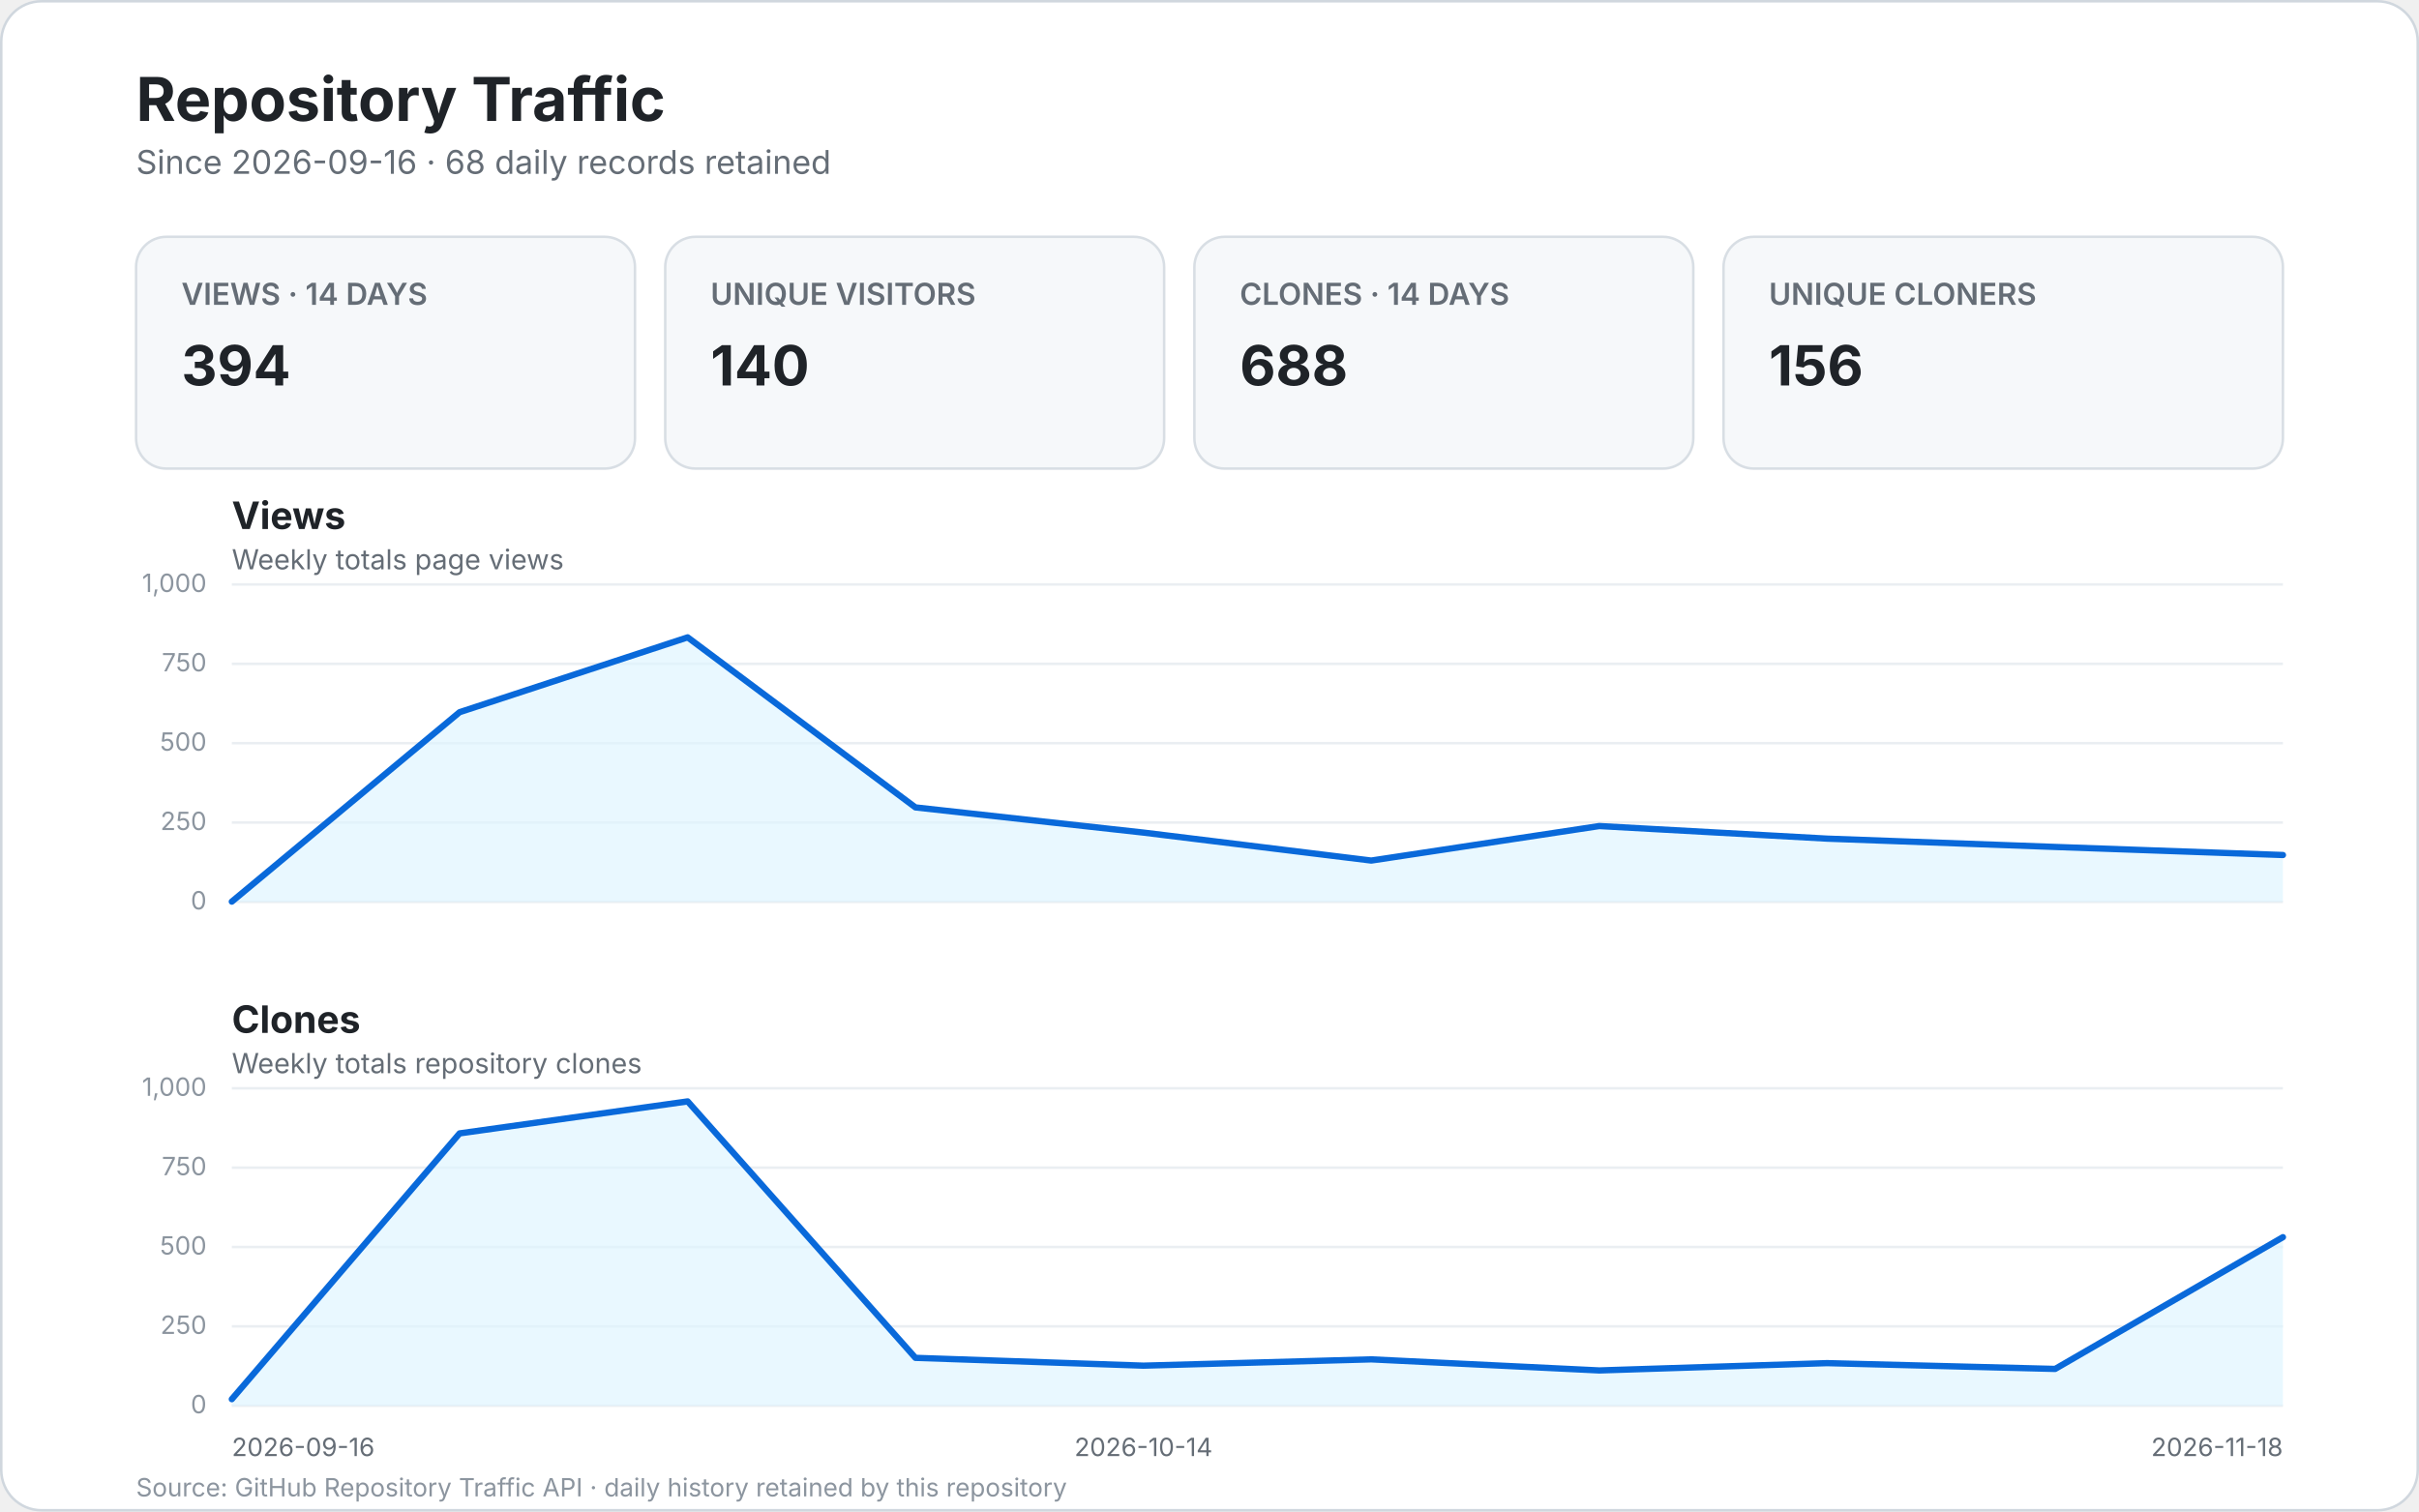
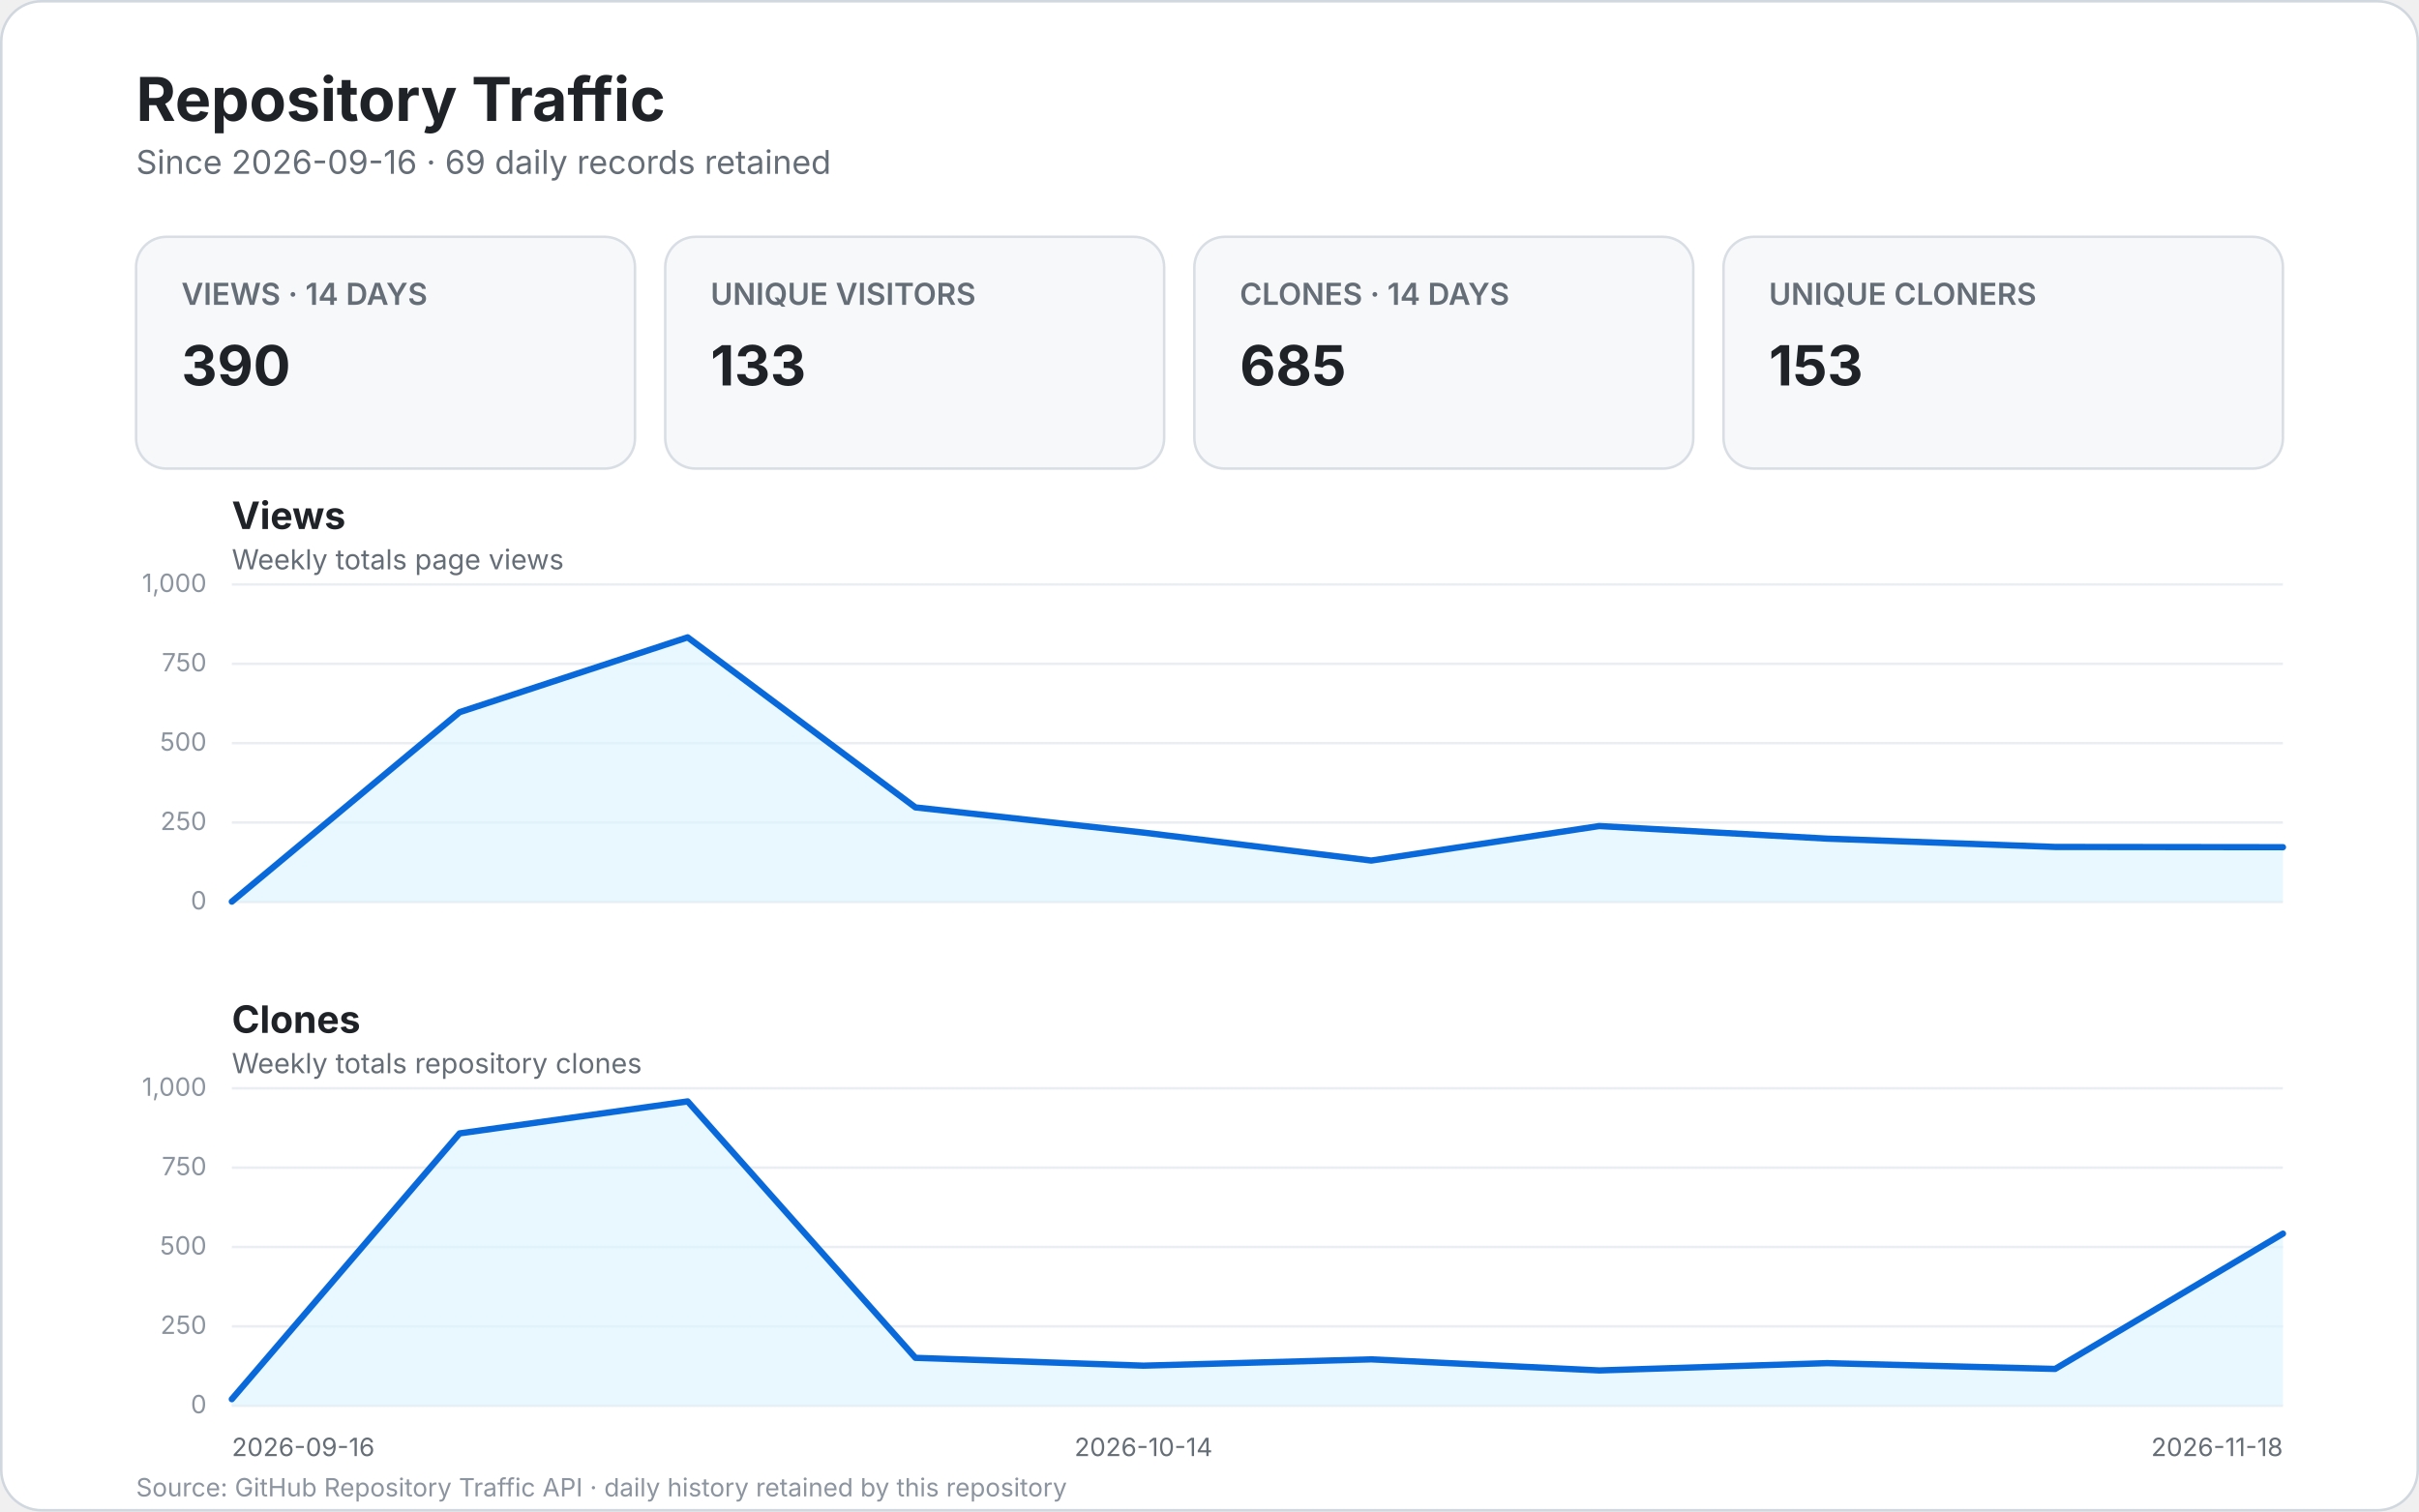
<svg xmlns="http://www.w3.org/2000/svg" width="960" height="600" viewBox="0 0 960 600" role="img" aria-labelledby="title desc">
  <style>
    text { font-family: -apple-system, BlinkMacSystemFont, "Segoe UI", sans-serif; }
    .bg { fill: #ffffff; stroke: #d0d7de; }
    .title { fill: #1f2328; font-size: 24px; font-weight: 700; }
    .subtitle { fill: #656d76; font-size: 13px; }
    .card { fill: #f6f8fa; stroke: #d8dee4; }
    .card-label { fill: #656d76; font-size: 12px; font-weight: 600; }
    .card-value { fill: #1f2328; font-size: 22px; font-weight: 700; }
    .panel-title { fill: #1f2328; font-size: 15px; font-weight: 700; }
    .panel-subtitle { fill: #656d76; font-size: 11px; }
    .grid { stroke: #eaeef2; stroke-width: 1; }
    .line { fill: none; stroke: #0969da; stroke-width: 2.5; stroke-linecap: round; stroke-linejoin: round; }
    .area { fill: #ddf4ff; opacity: .65; }
    .scale { fill: #8c959f; font-size: 10px; }
    .axis { fill: #656d76; font-size: 10px; }
    .empty { fill: #f6f8fa; stroke: #d8dee4; }
    .empty-title { fill: #1f2328; font-size: 17px; font-weight: 600; }
    .empty-text { fill: #656d76; font-size: 12px; }
    .footer { fill: #8c959f; font-size: 10px; }
  </style>
  <rect x="0.5" y="0.5" width="959" height="599" rx="16" class="bg" />
  <text x="54" y="48" class="title">Repository Traffic</text>
-   <text x="54" y="69" class="subtitle">Since 2026-09-16 · 68 daily records retained</text>
+   <text x="54" y="69" class="subtitle">Since 2026-09-16 · 69 daily records retained</text>
  <g>
    <rect x="54" y="94" width="198" height="92" rx="12" class="card" />
    <text x="72" y="121" class="card-label">VIEWS · 14 DAYS</text>
-     <text x="72" y="153" class="card-value">394</text>
+     <text x="72" y="153" class="card-value">390</text>
    <rect x="264" y="94" width="198" height="92" rx="12" class="card" />
    <text x="282" y="121" class="card-label">UNIQUE VISITORS</text>
-     <text x="282" y="153" class="card-value">140</text>
+     <text x="282" y="153" class="card-value">133</text>
    <rect x="474" y="94" width="198" height="92" rx="12" class="card" />
    <text x="492" y="121" class="card-label">CLONES · 14 DAYS</text>
-     <text x="492" y="153" class="card-value">688</text>
+     <text x="492" y="153" class="card-value">685</text>
    <rect x="684" y="94" width="222" height="92" rx="12" class="card" />
    <text x="702" y="121" class="card-label">UNIQUE CLONERS</text>
-     <text x="702" y="153" class="card-value">156</text>
+     <text x="702" y="153" class="card-value">153</text>
  </g>
  <text x="92" y="210" class="panel-title">Views</text>
  <text x="92" y="226" class="panel-subtitle">Weekly totals page views</text>
  <line x1="92" y1="358.0" x2="906.0" y2="358.0" class="grid" />
  <text x="82.0" y="361.0" text-anchor="end" class="scale">0</text>
  <line x1="92" y1="326.5" x2="906.0" y2="326.5" class="grid" />
  <text x="82.0" y="329.5" text-anchor="end" class="scale">250</text>
  <line x1="92" y1="295.0" x2="906.0" y2="295.0" class="grid" />
  <text x="82.0" y="298.0" text-anchor="end" class="scale">500</text>
  <line x1="92" y1="263.5" x2="906.0" y2="263.5" class="grid" />
  <text x="82.0" y="266.5" text-anchor="end" class="scale">750</text>
  <line x1="92" y1="232.0" x2="906.0" y2="232.0" class="grid" />
  <text x="82.0" y="235.0" text-anchor="end" class="scale">1,000</text>
-   <path d="M 92.0 357.9 L 182.4 282.7 L 272.9 253.0 L 363.3 320.5 L 453.8 330.5 L 544.2 341.6 L 634.7 327.9 L 725.1 332.9 L 815.6 336.2 L 906.0 339.4 L 906.0 358.0 L 92 358.0 Z" class="area" />
-   <path d="M 92.0 357.9 L 182.4 282.7 L 272.9 253.0 L 363.3 320.5 L 453.8 330.5 L 544.2 341.6 L 634.7 327.9 L 725.1 332.9 L 815.6 336.2 L 906.0 339.4" class="line" />
+   <path d="M 92.0 357.9 L 182.4 282.7 L 272.9 253.0 L 363.3 320.5 L 453.8 330.5 L 544.2 341.6 L 634.7 327.9 L 725.1 332.9 L 815.6 336.2 L 906.0 336.3 L 906.0 358.0 L 92 358.0 Z" class="area" />
+   <path d="M 92.0 357.9 L 182.4 282.7 L 272.9 253.0 L 363.3 320.5 L 453.8 330.5 L 544.2 341.6 L 634.7 327.9 L 725.1 332.9 L 815.6 336.2 L 906.0 336.3" class="line" />
  <text x="92" y="410" class="panel-title">Clones</text>
  <text x="92" y="426" class="panel-subtitle">Weekly totals repository clones</text>
  <line x1="92" y1="558.0" x2="906.0" y2="558.0" class="grid" />
  <text x="82.0" y="561.0" text-anchor="end" class="scale">0</text>
  <line x1="92" y1="526.5" x2="906.0" y2="526.5" class="grid" />
  <text x="82.0" y="529.5" text-anchor="end" class="scale">250</text>
  <line x1="92" y1="495.0" x2="906.0" y2="495.0" class="grid" />
  <text x="82.0" y="498.0" text-anchor="end" class="scale">500</text>
  <line x1="92" y1="463.5" x2="906.0" y2="463.5" class="grid" />
  <text x="82.0" y="466.5" text-anchor="end" class="scale">750</text>
  <line x1="92" y1="432.0" x2="906.0" y2="432.0" class="grid" />
  <text x="82.0" y="435.0" text-anchor="end" class="scale">1,000</text>
-   <path d="M 92.0 555.4 L 182.4 449.9 L 272.9 437.2 L 363.3 539.0 L 453.8 542.1 L 544.2 539.6 L 634.7 544.0 L 725.1 541.1 L 815.6 543.4 L 906.0 491.1 L 906.0 558.0 L 92 558.0 Z" class="area" />
-   <path d="M 92.0 555.4 L 182.4 449.9 L 272.9 437.2 L 363.3 539.0 L 453.8 542.1 L 544.2 539.6 L 634.7 544.0 L 725.1 541.1 L 815.6 543.4 L 906.0 491.1" class="line" />
+   <path d="M 92.0 555.4 L 182.4 449.9 L 272.9 437.2 L 363.3 539.0 L 453.8 542.1 L 544.2 539.6 L 634.7 544.0 L 725.1 541.1 L 815.6 543.4 L 906.0 489.7 L 906.0 558.0 L 92 558.0 Z" class="area" />
+   <path d="M 92.0 555.4 L 182.4 449.9 L 272.9 437.2 L 363.3 539.0 L 453.8 542.1 L 544.2 539.6 L 634.7 544.0 L 725.1 541.1 L 815.6 543.4 L 906.0 489.7" class="line" />
  <text x="92.0" y="578" text-anchor="start" class="axis">2026-09-16</text>
  <text x="453.8" y="578" text-anchor="middle" class="axis">2026-10-14</text>
  <text x="906.0" y="578" text-anchor="end" class="axis">2026-11-18</text>
  <text x="54" y="594" class="footer">Source: GitHub Repository Traffic API · daily history retained by this repository</text>
</svg>
